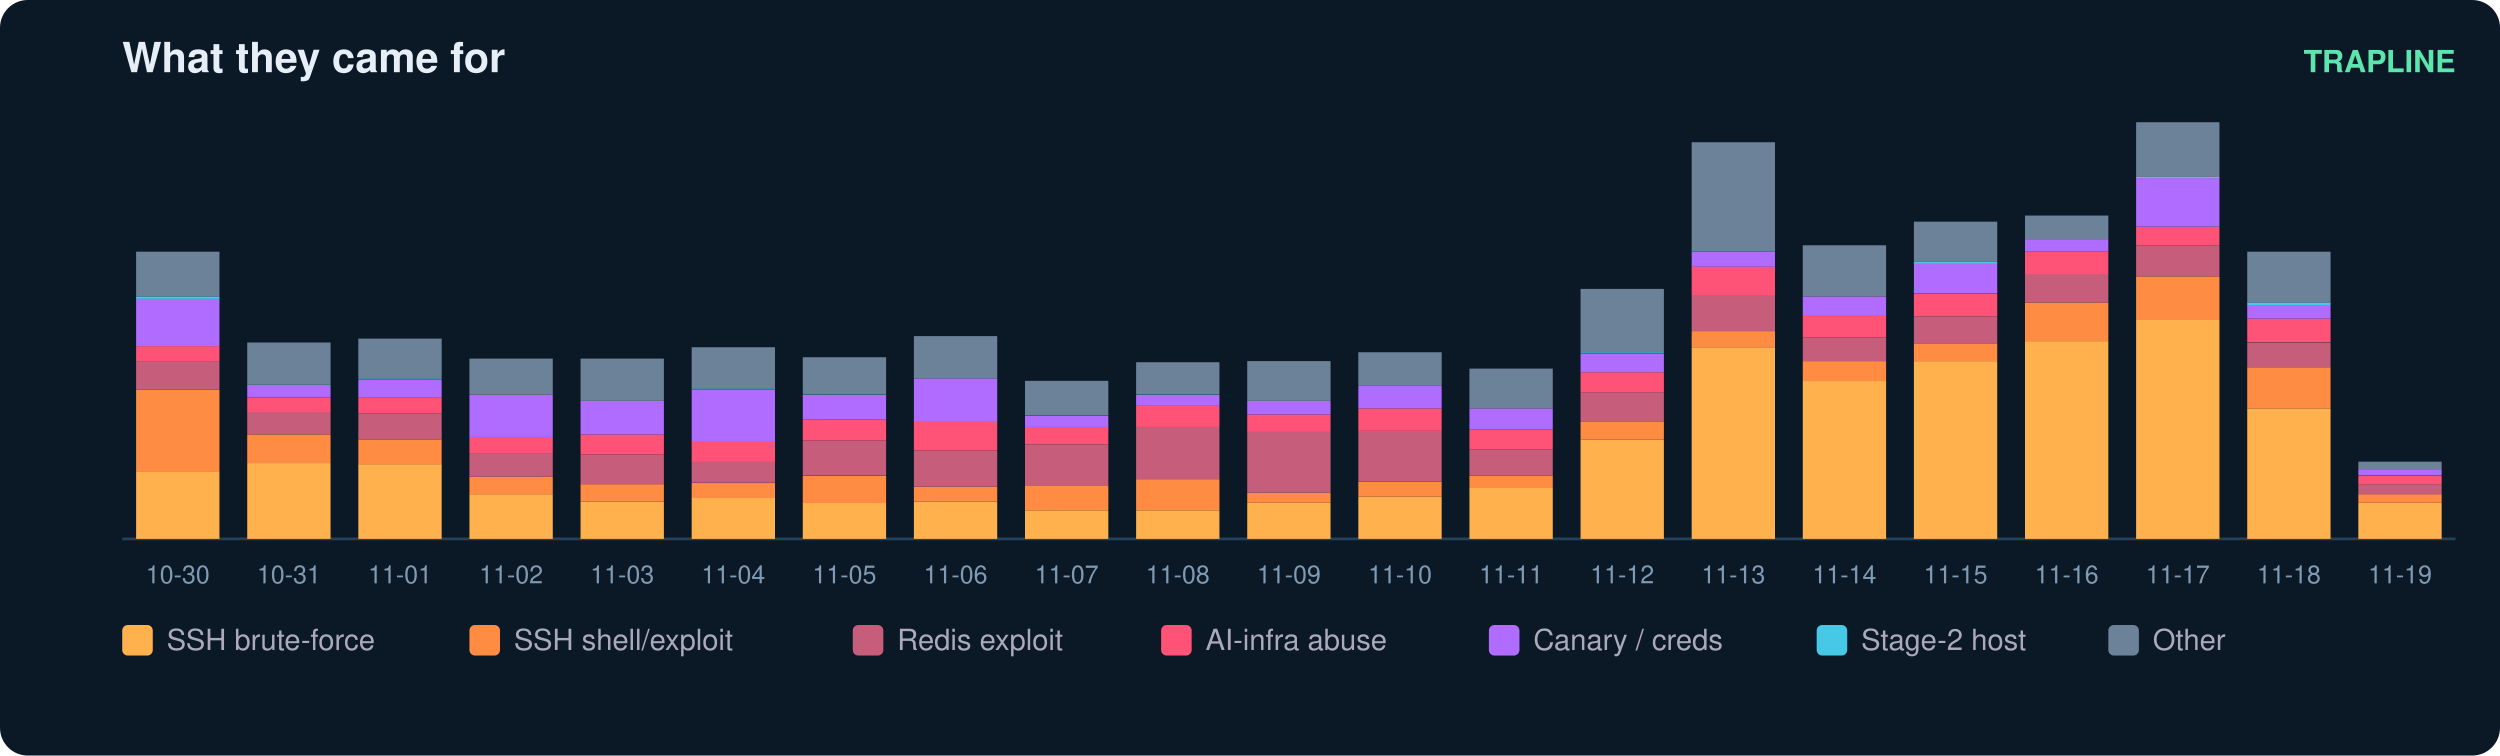
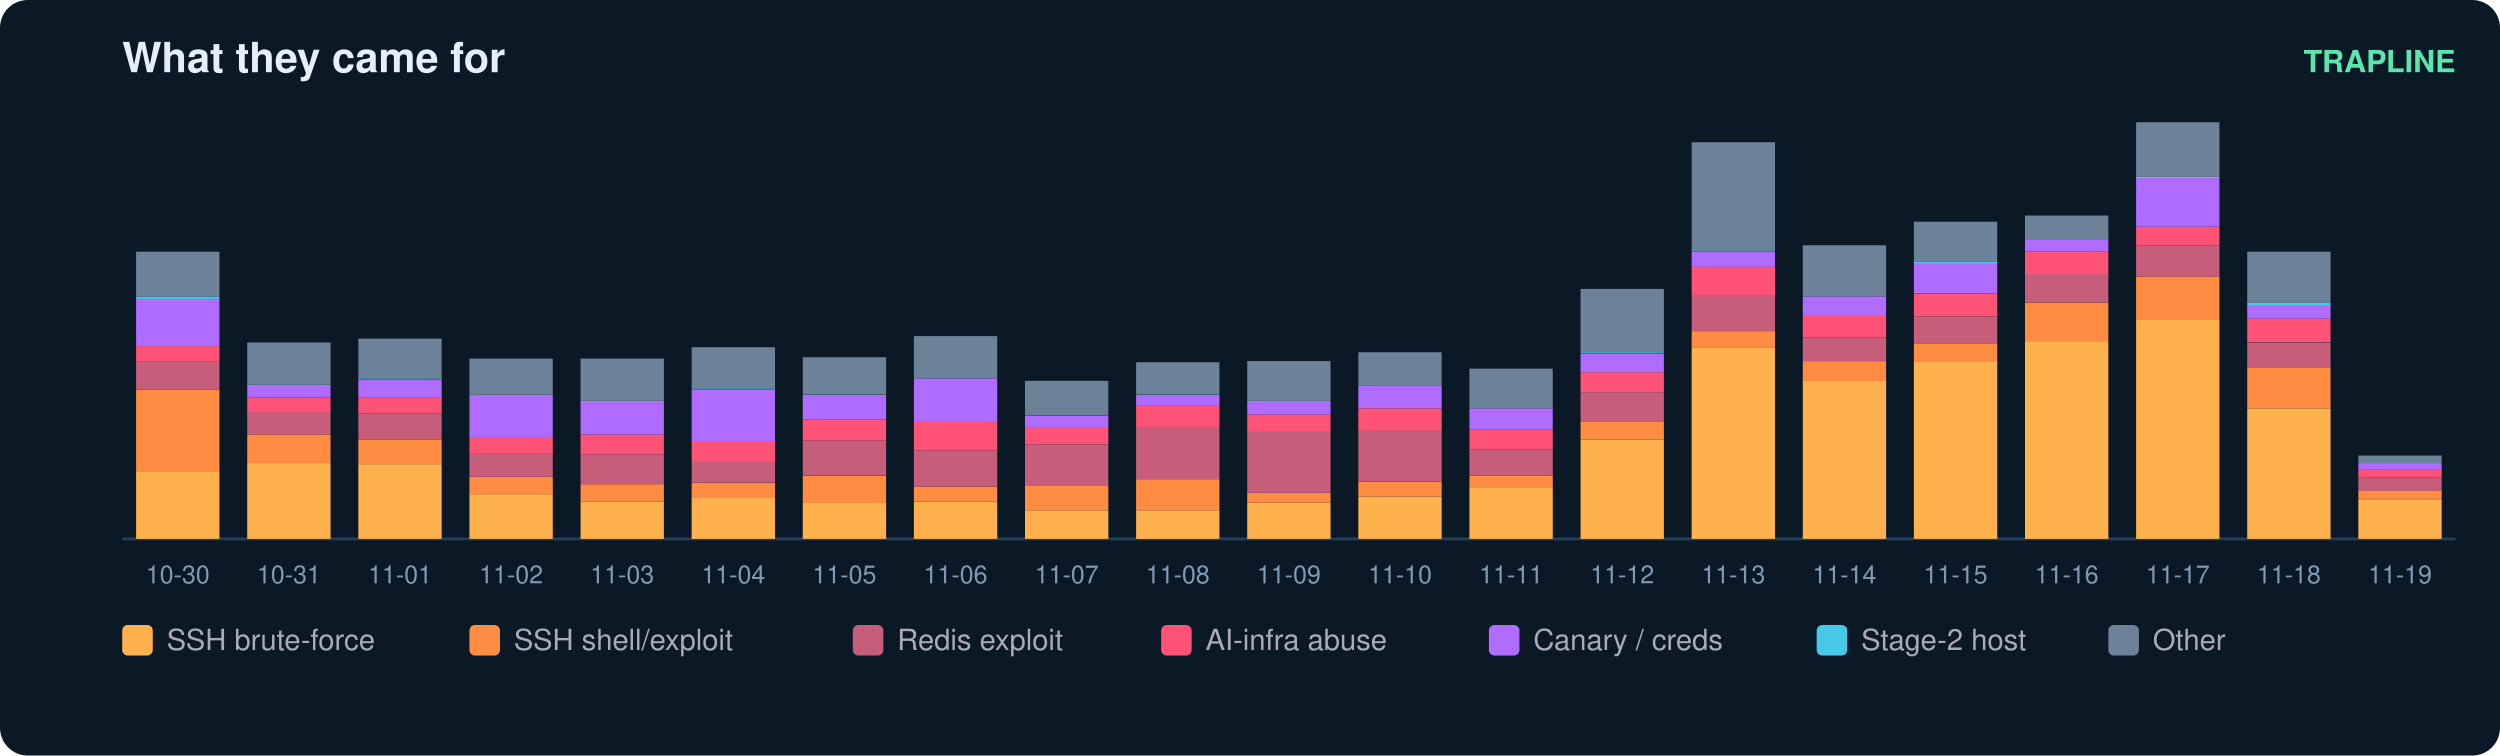
<svg xmlns="http://www.w3.org/2000/svg" width="900" height="272" viewBox="0 0 900 272" font-family="ui-sans-serif,Segoe UI,Helvetica,Arial">
  <rect width="900" height="272" rx="10" fill="#0b1826" />
  <text x="44" y="26" fill="#e6eff7" font-size="15" font-weight="700">What they came for</text>
  <text x="884" y="26" fill="#5ce6ad" font-size="11" text-anchor="end" font-weight="600">TRAPLINE</text>
  <line x1="44" y1="194" x2="884" y2="194" stroke="#22415a" />
  <rect x="49" y="169.8" width="30" height="24.2" fill="#ffb14e" />
  <rect x="49" y="140.3" width="30" height="29.6" fill="#ff8c42" />
  <rect x="49" y="130.0" width="30" height="10.3" fill="#c65d7b" />
  <rect x="49" y="124.6" width="30" height="5.4" fill="#ff5277" />
  <rect x="49" y="107.6" width="30" height="17.0" fill="#b06cff" />
  <rect x="49" y="106.7" width="30" height="0.9" fill="#46c8e6" />
  <rect x="49" y="90.6" width="30" height="16.1" fill="#6b8299" />
  <text x="64.0" y="210.0" fill="#7f9bb3" font-size="9" text-anchor="middle">10-30</text>
  <rect x="89" y="166.7" width="30" height="27.3" fill="#ffb14e" />
  <rect x="89" y="156.4" width="30" height="10.3" fill="#ff8c42" />
  <rect x="89" y="148.3" width="30" height="8.1" fill="#c65d7b" />
  <rect x="89" y="143.0" width="30" height="5.4" fill="#ff5277" />
  <rect x="89" y="138.9" width="30" height="4.0" fill="#b06cff" />
  <rect x="89" y="138.5" width="30" height="0.4" fill="#46c8e6" />
  <rect x="89" y="123.3" width="30" height="15.2" fill="#6b8299" />
  <text x="104.0" y="210.0" fill="#7f9bb3" font-size="9" text-anchor="middle">10-31</text>
  <rect x="129" y="167.1" width="30" height="26.9" fill="#ffb14e" />
  <rect x="129" y="158.2" width="30" height="9.0" fill="#ff8c42" />
  <rect x="129" y="148.8" width="30" height="9.4" fill="#c65d7b" />
  <rect x="129" y="143.0" width="30" height="5.8" fill="#ff5277" />
  <rect x="129" y="136.7" width="30" height="6.3" fill="#b06cff" />
  <rect x="129" y="136.2" width="30" height="0.4" fill="#46c8e6" />
  <rect x="129" y="121.9" width="30" height="14.3" fill="#6b8299" />
  <text x="144.0" y="210.0" fill="#7f9bb3" font-size="9" text-anchor="middle">11-01</text>
  <rect x="169" y="177.9" width="30" height="16.1" fill="#ffb14e" />
  <rect x="169" y="171.6" width="30" height="6.3" fill="#ff8c42" />
  <rect x="169" y="163.1" width="30" height="8.5" fill="#c65d7b" />
  <rect x="169" y="157.3" width="30" height="5.8" fill="#ff5277" />
  <rect x="169" y="142.1" width="30" height="15.2" fill="#b06cff" />
  <rect x="169" y="129.1" width="30" height="13.0" fill="#6b8299" />
  <text x="184.0" y="210.0" fill="#7f9bb3" font-size="9" text-anchor="middle">11-02</text>
  <rect x="209" y="180.6" width="30" height="13.4" fill="#ffb14e" />
  <rect x="209" y="174.3" width="30" height="6.3" fill="#ff8c42" />
  <rect x="209" y="163.6" width="30" height="10.7" fill="#c65d7b" />
  <rect x="209" y="156.4" width="30" height="7.2" fill="#ff5277" />
  <rect x="209" y="144.3" width="30" height="12.1" fill="#b06cff" />
  <rect x="209" y="129.1" width="30" height="15.2" fill="#6b8299" />
  <text x="224.0" y="210.0" fill="#7f9bb3" font-size="9" text-anchor="middle">11-03</text>
  <rect x="249" y="179.2" width="30" height="14.8" fill="#ffb14e" />
  <rect x="249" y="173.9" width="30" height="5.4" fill="#ff8c42" />
  <rect x="249" y="166.2" width="30" height="7.6" fill="#c65d7b" />
  <rect x="249" y="159.1" width="30" height="7.2" fill="#ff5277" />
  <rect x="249" y="140.3" width="30" height="18.8" fill="#b06cff" />
  <rect x="249" y="139.8" width="30" height="0.4" fill="#46c8e6" />
  <rect x="249" y="125.0" width="30" height="14.8" fill="#6b8299" />
  <text x="264.0" y="210.0" fill="#7f9bb3" font-size="9" text-anchor="middle">11-04</text>
  <rect x="289" y="181.0" width="30" height="13.0" fill="#ffb14e" />
  <rect x="289" y="171.2" width="30" height="9.9" fill="#ff8c42" />
  <rect x="289" y="158.6" width="30" height="12.5" fill="#c65d7b" />
  <rect x="289" y="151.0" width="30" height="7.6" fill="#ff5277" />
  <rect x="289" y="142.5" width="30" height="8.5" fill="#b06cff" />
  <rect x="289" y="142.1" width="30" height="0.4" fill="#46c8e6" />
  <rect x="289" y="128.6" width="30" height="13.4" fill="#6b8299" />
  <text x="304.0" y="210.0" fill="#7f9bb3" font-size="9" text-anchor="middle">11-05</text>
  <rect x="329" y="180.6" width="30" height="13.4" fill="#ffb14e" />
  <rect x="329" y="175.2" width="30" height="5.4" fill="#ff8c42" />
  <rect x="329" y="162.2" width="30" height="13.0" fill="#c65d7b" />
  <rect x="329" y="151.9" width="30" height="10.3" fill="#ff5277" />
  <rect x="329" y="136.2" width="30" height="15.7" fill="#b06cff" />
  <rect x="329" y="121.0" width="30" height="15.2" fill="#6b8299" />
  <text x="344.0" y="210.0" fill="#7f9bb3" font-size="9" text-anchor="middle">11-06</text>
  <rect x="369" y="183.7" width="30" height="10.3" fill="#ffb14e" />
  <rect x="369" y="174.7" width="30" height="9.0" fill="#ff8c42" />
  <rect x="369" y="160.0" width="30" height="14.8" fill="#c65d7b" />
  <rect x="369" y="153.7" width="30" height="6.3" fill="#ff5277" />
  <rect x="369" y="149.7" width="30" height="4.0" fill="#b06cff" />
  <rect x="369" y="137.1" width="30" height="12.5" fill="#6b8299" />
  <text x="384.0" y="210.0" fill="#7f9bb3" font-size="9" text-anchor="middle">11-07</text>
  <rect x="409" y="183.7" width="30" height="10.3" fill="#ffb14e" />
  <rect x="409" y="172.5" width="30" height="11.2" fill="#ff8c42" />
  <rect x="409" y="153.7" width="30" height="18.8" fill="#c65d7b" />
  <rect x="409" y="146.1" width="30" height="7.6" fill="#ff5277" />
  <rect x="409" y="142.5" width="30" height="3.6" fill="#b06cff" />
  <rect x="409" y="142.1" width="30" height="0.4" fill="#46c8e6" />
  <rect x="409" y="130.4" width="30" height="11.6" fill="#6b8299" />
  <text x="424.0" y="210.0" fill="#7f9bb3" font-size="9" text-anchor="middle">11-08</text>
  <rect x="449" y="181.0" width="30" height="13.0" fill="#ffb14e" />
  <rect x="449" y="177.4" width="30" height="3.6" fill="#ff8c42" />
  <rect x="449" y="155.5" width="30" height="21.9" fill="#c65d7b" />
  <rect x="449" y="149.2" width="30" height="6.3" fill="#ff5277" />
  <rect x="449" y="144.3" width="30" height="4.9" fill="#b06cff" />
  <rect x="449" y="130.0" width="30" height="14.3" fill="#6b8299" />
  <text x="464.0" y="210.0" fill="#7f9bb3" font-size="9" text-anchor="middle">11-09</text>
  <rect x="489" y="178.8" width="30" height="15.2" fill="#ffb14e" />
  <rect x="489" y="173.4" width="30" height="5.4" fill="#ff8c42" />
  <rect x="489" y="155.0" width="30" height="18.4" fill="#c65d7b" />
  <rect x="489" y="147.0" width="30" height="8.1" fill="#ff5277" />
  <rect x="489" y="138.9" width="30" height="8.1" fill="#b06cff" />
  <rect x="489" y="126.8" width="30" height="12.1" fill="#6b8299" />
  <text x="504.0" y="210.0" fill="#7f9bb3" font-size="9" text-anchor="middle">11-10</text>
  <rect x="529" y="175.6" width="30" height="18.4" fill="#ffb14e" />
  <rect x="529" y="171.2" width="30" height="4.5" fill="#ff8c42" />
  <rect x="529" y="161.8" width="30" height="9.4" fill="#c65d7b" />
  <rect x="529" y="154.6" width="30" height="7.2" fill="#ff5277" />
  <rect x="529" y="147.0" width="30" height="7.6" fill="#b06cff" />
  <rect x="529" y="132.7" width="30" height="14.3" fill="#6b8299" />
  <text x="544.0" y="210.0" fill="#7f9bb3" font-size="9" text-anchor="middle">11-11</text>
  <rect x="569" y="158.2" width="30" height="35.8" fill="#ffb14e" />
  <rect x="569" y="151.9" width="30" height="6.3" fill="#ff8c42" />
  <rect x="569" y="141.2" width="30" height="10.7" fill="#c65d7b" />
  <rect x="569" y="134.0" width="30" height="7.2" fill="#ff5277" />
  <rect x="569" y="127.3" width="30" height="6.7" fill="#b06cff" />
  <rect x="569" y="126.8" width="30" height="0.4" fill="#46c8e6" />
  <rect x="569" y="104.0" width="30" height="22.8" fill="#6b8299" />
  <text x="584.0" y="210.0" fill="#7f9bb3" font-size="9" text-anchor="middle">11-12</text>
  <rect x="609" y="125.0" width="30" height="69.0" fill="#ffb14e" />
  <rect x="609" y="119.2" width="30" height="5.8" fill="#ff8c42" />
  <rect x="609" y="106.2" width="30" height="13.0" fill="#c65d7b" />
  <rect x="609" y="95.9" width="30" height="10.3" fill="#ff5277" />
  <rect x="609" y="90.6" width="30" height="5.4" fill="#b06cff" />
  <rect x="609" y="90.1" width="30" height="0.4" fill="#46c8e6" />
  <rect x="609" y="51.2" width="30" height="39.0" fill="#6b8299" />
  <text x="624.0" y="210.0" fill="#7f9bb3" font-size="9" text-anchor="middle">11-13</text>
  <rect x="649" y="137.1" width="30" height="56.9" fill="#ffb14e" />
  <rect x="649" y="130.0" width="30" height="7.2" fill="#ff8c42" />
  <rect x="649" y="121.5" width="30" height="8.5" fill="#c65d7b" />
  <rect x="649" y="113.4" width="30" height="8.1" fill="#ff5277" />
  <rect x="649" y="106.7" width="30" height="6.7" fill="#b06cff" />
  <rect x="649" y="88.3" width="30" height="18.4" fill="#6b8299" />
  <text x="664.0" y="210.0" fill="#7f9bb3" font-size="9" text-anchor="middle">11-14</text>
  <rect x="689" y="130.0" width="30" height="64.0" fill="#ffb14e" />
  <rect x="689" y="123.7" width="30" height="6.3" fill="#ff8c42" />
  <rect x="689" y="113.9" width="30" height="9.9" fill="#c65d7b" />
  <rect x="689" y="105.8" width="30" height="8.1" fill="#ff5277" />
  <rect x="689" y="95.0" width="30" height="10.7" fill="#b06cff" />
  <rect x="689" y="94.1" width="30" height="0.9" fill="#46c8e6" />
  <rect x="689" y="79.8" width="30" height="14.3" fill="#6b8299" />
  <text x="704.0" y="210.0" fill="#7f9bb3" font-size="9" text-anchor="middle">11-15</text>
  <rect x="729" y="122.8" width="30" height="71.2" fill="#ffb14e" />
  <rect x="729" y="108.9" width="30" height="13.9" fill="#ff8c42" />
  <rect x="729" y="98.6" width="30" height="10.3" fill="#c65d7b" />
  <rect x="729" y="90.6" width="30" height="8.1" fill="#ff5277" />
  <rect x="729" y="86.1" width="30" height="4.5" fill="#b06cff" />
  <rect x="729" y="77.6" width="30" height="8.5" fill="#6b8299" />
  <text x="744.0" y="210.0" fill="#7f9bb3" font-size="9" text-anchor="middle">11-16</text>
  <rect x="769" y="115.2" width="30" height="78.8" fill="#ffb14e" />
  <rect x="769" y="99.5" width="30" height="15.7" fill="#ff8c42" />
  <rect x="769" y="88.3" width="30" height="11.2" fill="#c65d7b" />
  <rect x="769" y="81.6" width="30" height="6.7" fill="#ff5277" />
  <rect x="769" y="64.1" width="30" height="17.5" fill="#b06cff" />
  <rect x="769" y="63.7" width="30" height="0.4" fill="#46c8e6" />
  <rect x="769" y="44.0" width="30" height="19.7" fill="#6b8299" />
  <text x="784.0" y="210.0" fill="#7f9bb3" font-size="9" text-anchor="middle">11-17</text>
  <rect x="809" y="147.0" width="30" height="47.0" fill="#ffb14e" />
  <rect x="809" y="132.2" width="30" height="14.8" fill="#ff8c42" />
  <rect x="809" y="123.3" width="30" height="9.0" fill="#c65d7b" />
  <rect x="809" y="114.7" width="30" height="8.5" fill="#ff5277" />
  <rect x="809" y="109.8" width="30" height="4.9" fill="#b06cff" />
  <rect x="809" y="108.9" width="30" height="0.9" fill="#46c8e6" />
  <rect x="809" y="90.6" width="30" height="18.4" fill="#6b8299" />
  <text x="824.0" y="210.0" fill="#7f9bb3" font-size="9" text-anchor="middle">11-18</text>
-   <rect x="849" y="181.0" width="30" height="13.0" fill="#ffb14e" />
-   <rect x="849" y="177.9" width="30" height="3.1" fill="#ff8c42" />
-   <rect x="849" y="174.3" width="30" height="3.6" fill="#c65d7b" />
-   <rect x="849" y="171.2" width="30" height="3.1" fill="#ff5277" />
-   <rect x="849" y="168.9" width="30" height="2.2" fill="#b06cff" />
-   <rect x="849" y="166.2" width="30" height="2.7" fill="#6b8299" />
+   <rect x="849" y="179.7" width="30" height="14.3" fill="#ffb14e" />
+   <rect x="849" y="176.5" width="30" height="3.1" fill="#ff8c42" />
+   <rect x="849" y="172.1" width="30" height="4.5" fill="#c65d7b" />
+   <rect x="849" y="168.9" width="30" height="3.1" fill="#ff5277" />
+   <rect x="849" y="166.7" width="30" height="2.2" fill="#b06cff" />
+   <rect x="849" y="164.0" width="30" height="2.7" fill="#6b8299" />
  <text x="864.0" y="210.0" fill="#7f9bb3" font-size="9" text-anchor="middle">11-19</text>
  <rect x="44" y="225" width="11" height="11" rx="2" fill="#ffb14e" />
  <text x="60" y="234" fill="#aab" font-size="10.5">SSH brute-force</text>
  <rect x="169" y="225" width="11" height="11" rx="2" fill="#ff8c42" />
  <text x="185" y="234" fill="#aab" font-size="10.5">SSH shell/exploit</text>
  <rect x="307" y="225" width="11" height="11" rx="2" fill="#c65d7b" />
  <text x="323" y="234" fill="#aab" font-size="10.5">Redis exploit</text>
  <rect x="418" y="225" width="11" height="11" rx="2" fill="#ff5277" />
  <text x="434" y="234" fill="#aab" font-size="10.5">AI-infra abuse</text>
  <rect x="536" y="225" width="11" height="11" rx="2" fill="#b06cff" />
  <text x="552" y="234" fill="#aab" font-size="10.5">Canary / creds</text>
  <rect x="654" y="225" width="11" height="11" rx="2" fill="#46c8e6" />
  <text x="670" y="234" fill="#aab" font-size="10.5">Stage-2 host</text>
  <rect x="759" y="225" width="11" height="11" rx="2" fill="#6b8299" />
  <text x="775" y="234" fill="#aab" font-size="10.5">Other</text>
</svg>
